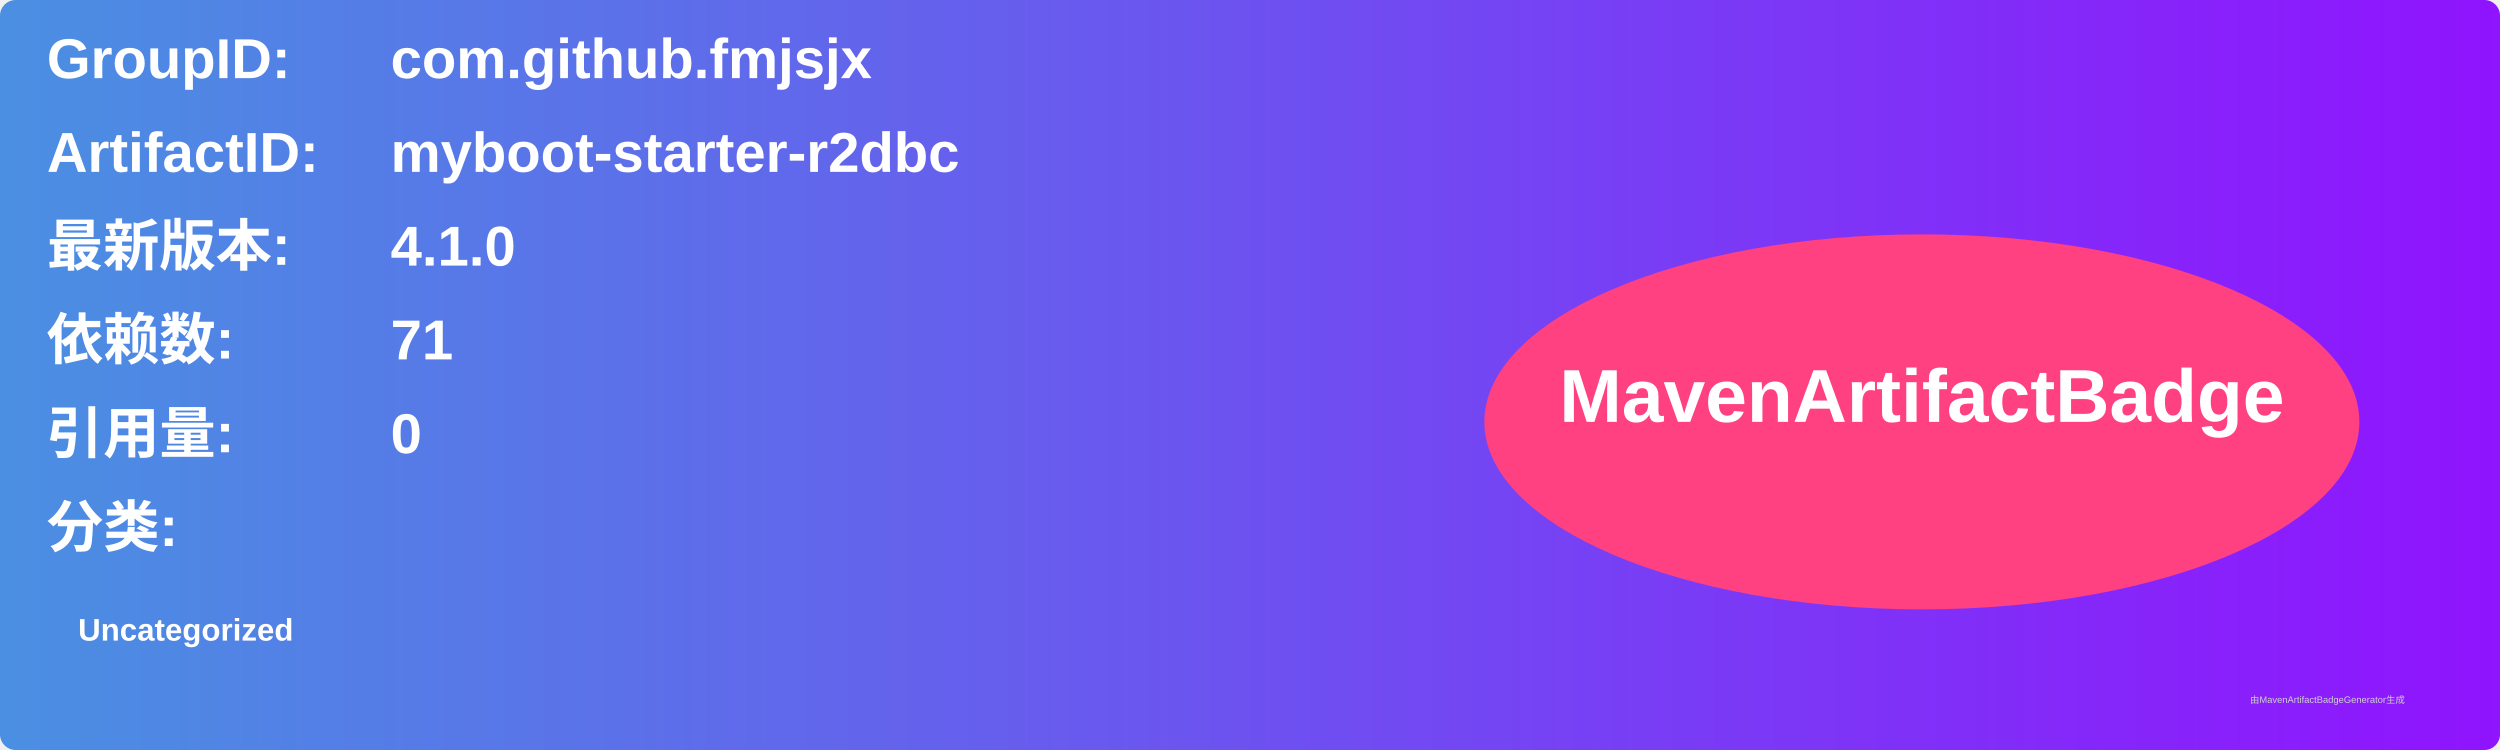
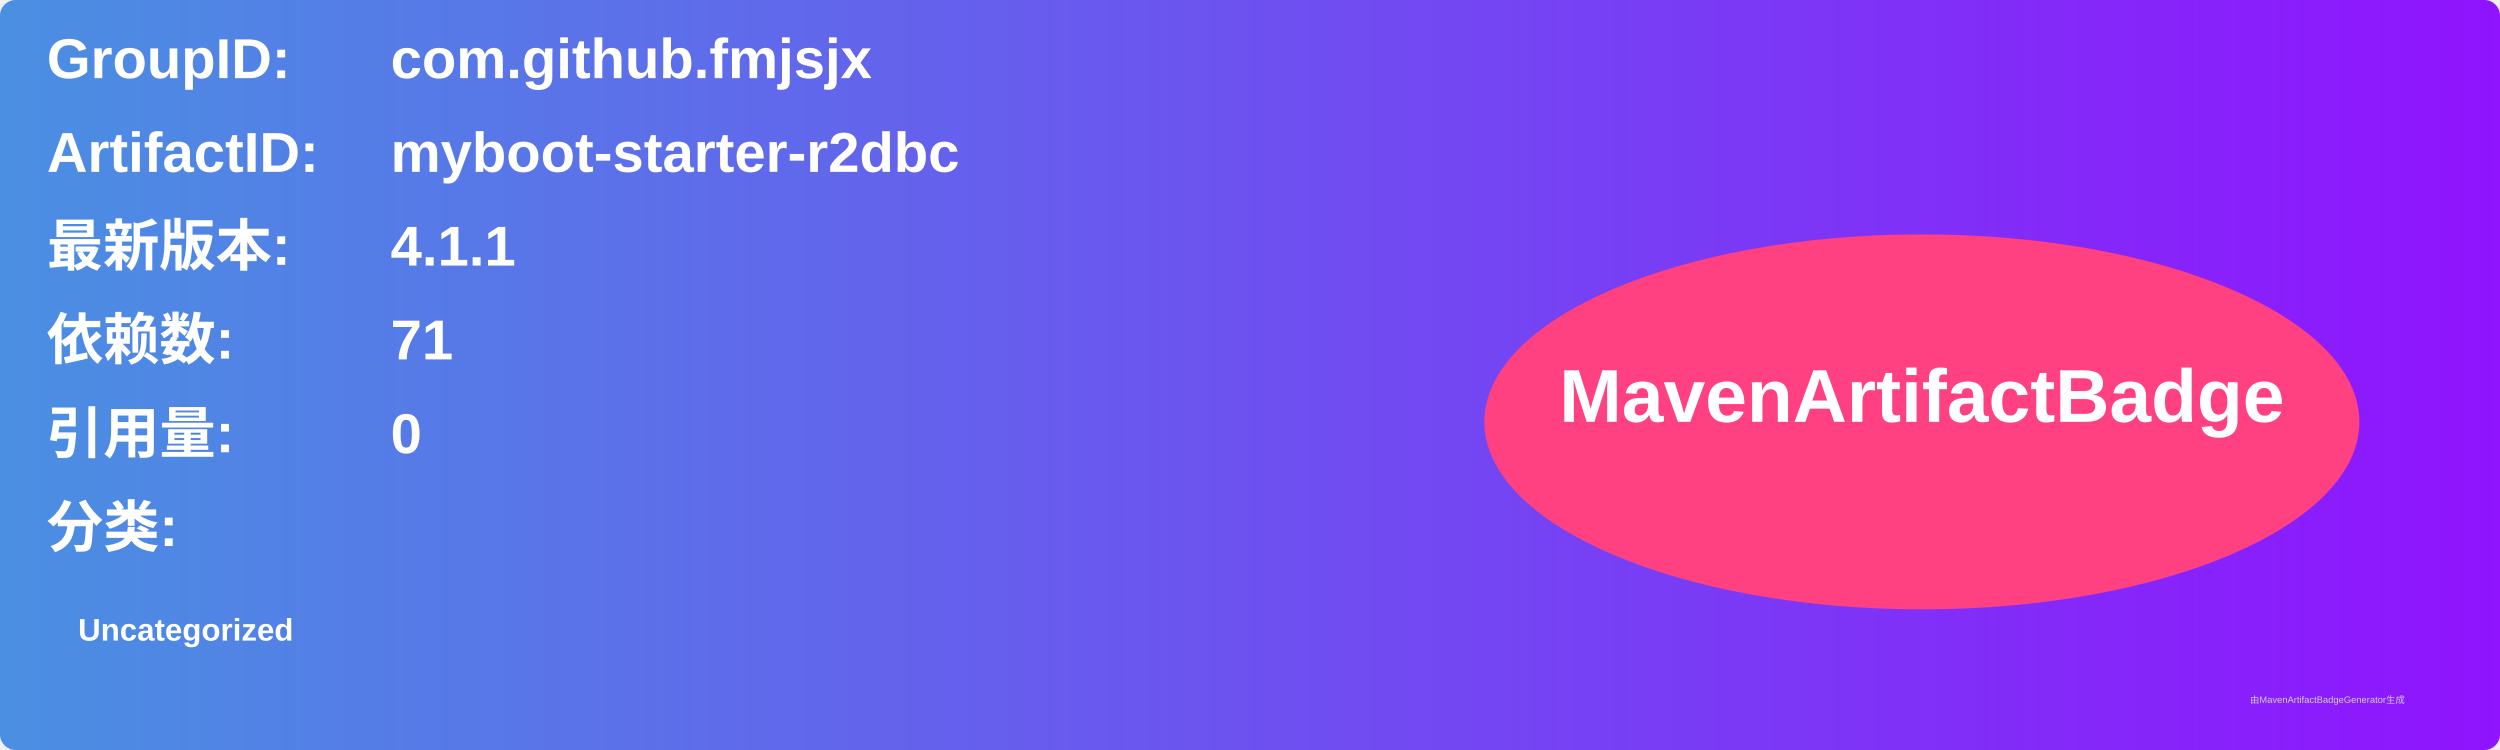
<svg xmlns="http://www.w3.org/2000/svg" width="800" height="240" viewBox="0 0 800 240">
  <linearGradient id="grad" x1="0%" y1="0%" x2="100%" y2="0%">
    <stop offset="0%" stop-color="#4a90e2" />
    <stop offset="100%" stop-color="#9013fe" />
  </linearGradient>
  <rect width="100%" height="100%" rx="5" ry="5" fill="url(#grad)" />
  <g transform="translate(15, 15)">
    <text x="0" y="10" font-family="Arial" font-size="18" fill="white" font-weight="bold" width="260">GroupID:</text>
    <text x="110" y="10" font-family="Arial" font-size="18" fill="white" font-weight="bold" width="460">com.github.fmjsjx</text>
    <text x="0" y="40" font-family="Arial" font-size="18" fill="white" font-weight="bold" width="260">ArtifactID:</text>
    <text x="110" y="40" font-family="Arial" font-size="18" fill="white" font-weight="bold" width="460">myboot-starter-r2dbc</text>
    <text x="0" y="70" font-family="Arial" font-size="18" fill="white" font-weight="bold">最新版本:</text>
    <text x="110" y="70" font-family="Arial" font-size="18" fill="white" font-weight="bold">
-       <tspan font-weight="bold">4.1.0</tspan>
+       <tspan font-weight="bold">4.1.1</tspan>
    </text>
    <text x="0" y="100" font-family="Arial" font-size="18" fill="white" font-weight="bold">依赖数: </text>
    <text x="110" y="100" font-family="Arial" font-size="18" fill="white">
      <tspan font-weight="bold">71</tspan>
    </text>
    <text x="0" y="130" font-family="Arial" font-size="18" fill="white" font-weight="bold">引用量: </text>
    <text x="110" y="130" font-family="Arial" font-size="18" fill="white">
      <tspan font-weight="bold">0</tspan>
    </text>
    <text x="0" y="160" font-family="Arial" font-size="18" fill="white" font-weight="bold">分类:</text>
    <text x="10" y="190" font-family="Arial" font-size="10" fill="white">
      <tspan font-weight="bold">Uncategorized</tspan>
    </text>
    <ellipse cx="600" cy="120" rx="140" ry="60" fill="#ff4081" />
    <text x="600" y="120" text-anchor="middle" font-family="Arial" font-size="24" fill="white" font-weight="bold">MavenArtifactBadge</text>
  </g>
  <text x="720" y="225" font-family="Arial" font-size="3" fill="#d0d0d0">由MavenArtifactBadgeGenerator生成</text>
</svg>
